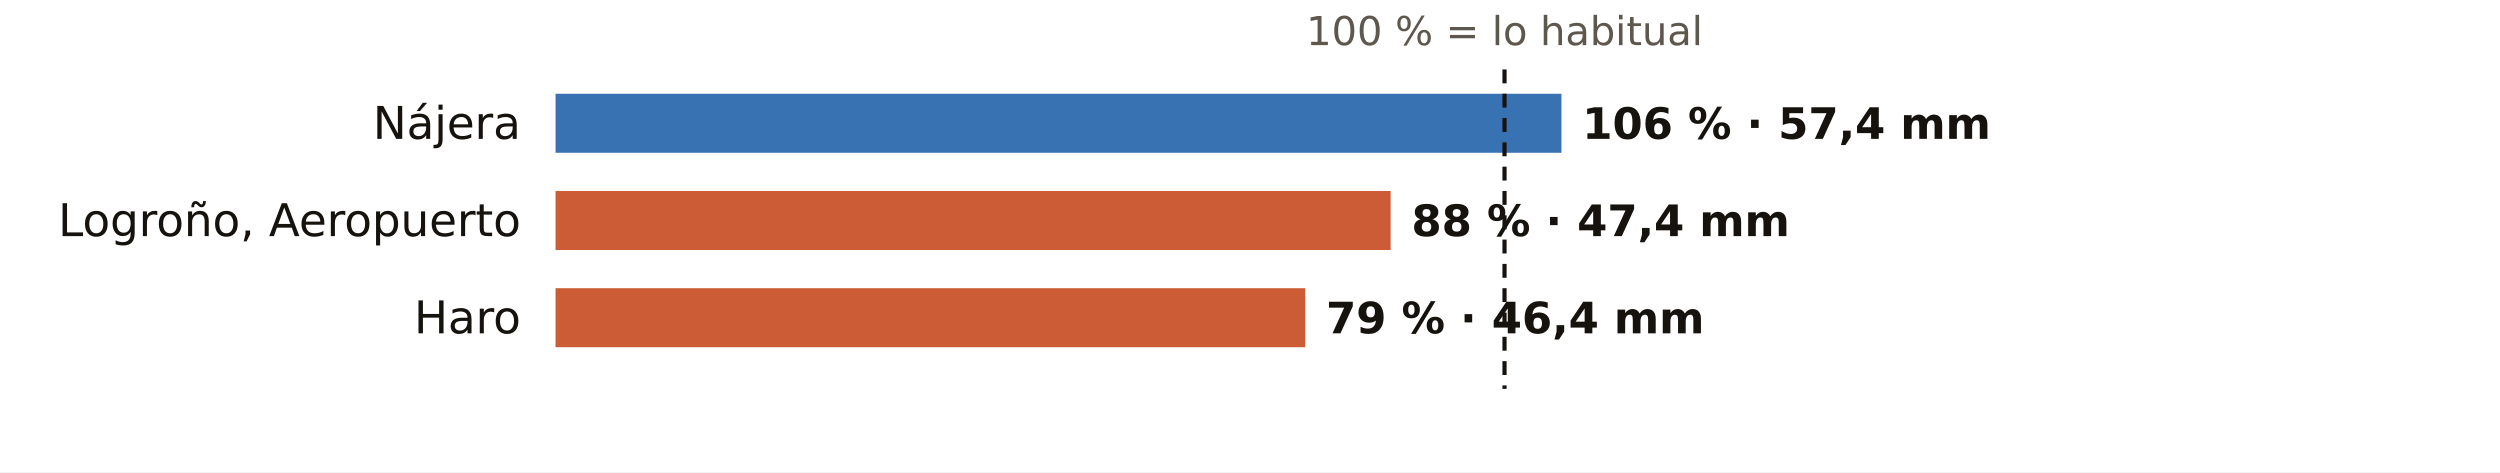
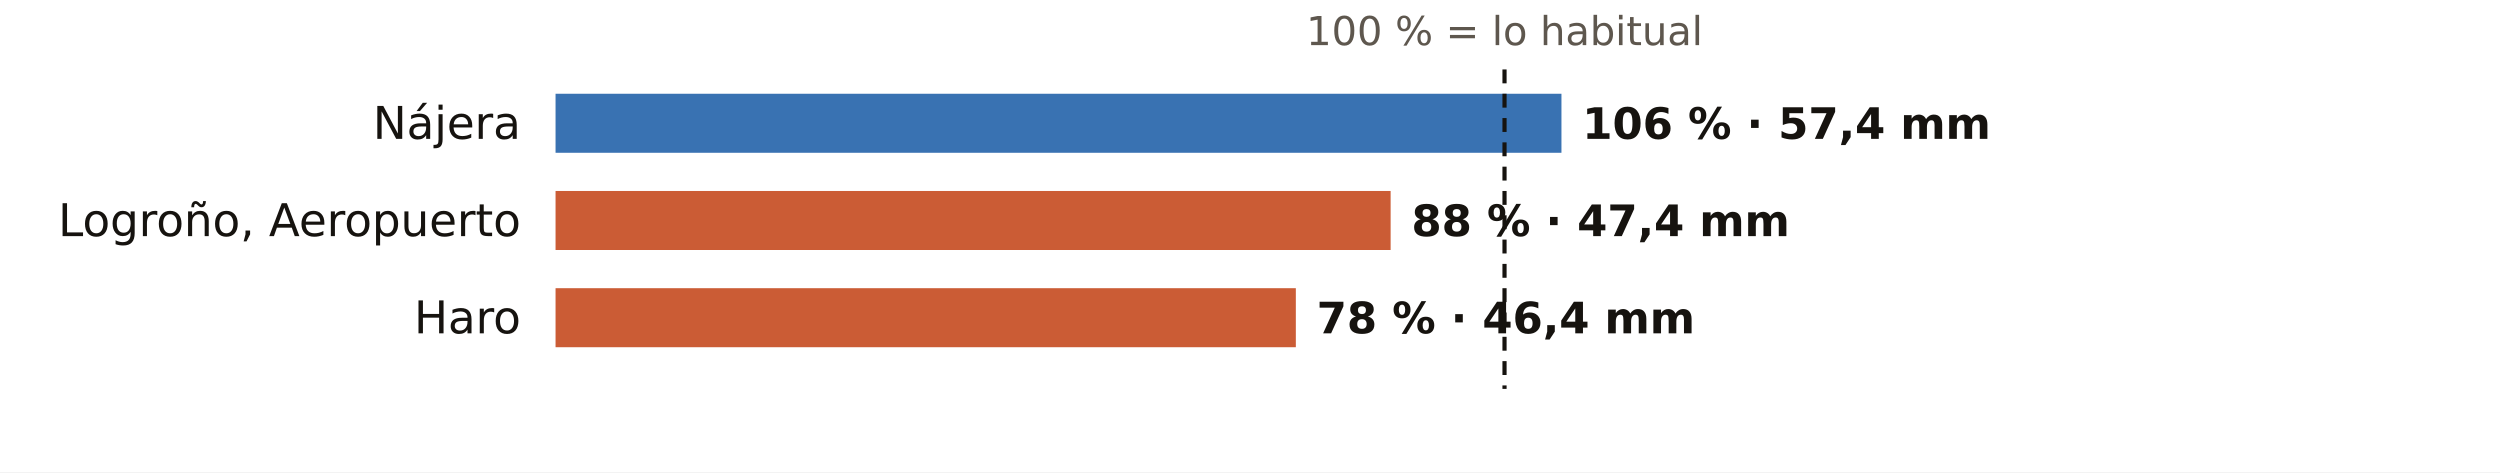
<svg xmlns="http://www.w3.org/2000/svg" viewBox="0 0 720 136" width="720" height="136" role="img" aria-label="El otoño en los pluviómetros de AEMET de La Rioja: % de lo habitual">
  <rect width="720" height="136" fill="#FFFFFF" />
  <text x="433.3" y="13.0" font-size="11.5" fill="#5E574E" text-anchor="middle" font-weight="400" font-family="Public Sans, DejaVu Sans, Arial, sans-serif">100 % = lo habitual</text>
  <text x="150.0" y="40.0" font-size="13" fill="#16130F" text-anchor="end" font-weight="500" font-family="Public Sans, DejaVu Sans, Arial, sans-serif">Nájera</text>
  <rect x="160" y="27" width="289.7" height="17" fill="#1F5FA8" opacity="0.88" />
  <text x="455.7" y="40.0" font-size="12.5" fill="#16130F" text-anchor="start" font-weight="600" font-family="Public Sans, DejaVu Sans, Arial, sans-serif">106 % · 57,4 mm</text>
  <text x="150.0" y="68.0" font-size="13" fill="#16130F" text-anchor="end" font-weight="500" font-family="Public Sans, DejaVu Sans, Arial, sans-serif">Logroño, Aeropuerto</text>
  <rect x="160" y="55" width="240.5" height="17" fill="#C4461A" opacity="0.88" />
  <text x="406.5" y="68.0" font-size="12.5" fill="#16130F" text-anchor="start" font-weight="600" font-family="Public Sans, DejaVu Sans, Arial, sans-serif">88 % · 47,4 mm</text>
  <text x="150.0" y="96.0" font-size="13" fill="#16130F" text-anchor="end" font-weight="500" font-family="Public Sans, DejaVu Sans, Arial, sans-serif">Haro</text>
-   <rect x="160" y="83" width="215.9" height="17" fill="#C4461A" opacity="0.88" />
-   <text x="381.9" y="96.0" font-size="12.5" fill="#16130F" text-anchor="start" font-weight="600" font-family="Public Sans, DejaVu Sans, Arial, sans-serif">79 % · 46,4 mm</text>
+   <rect x="160" y="83" width="213.2" height="17" fill="#C4461A" opacity="0.88" />
+   <text x="379.2" y="96.0" font-size="12.5" fill="#16130F" text-anchor="start" font-weight="600" font-family="Public Sans, DejaVu Sans, Arial, sans-serif">78 % · 46,4 mm</text>
  <line x1="433.3" x2="433.3" y1="20" y2="112" stroke="#16130F" stroke-width="1.2" stroke-dasharray="4 3" />
</svg>
